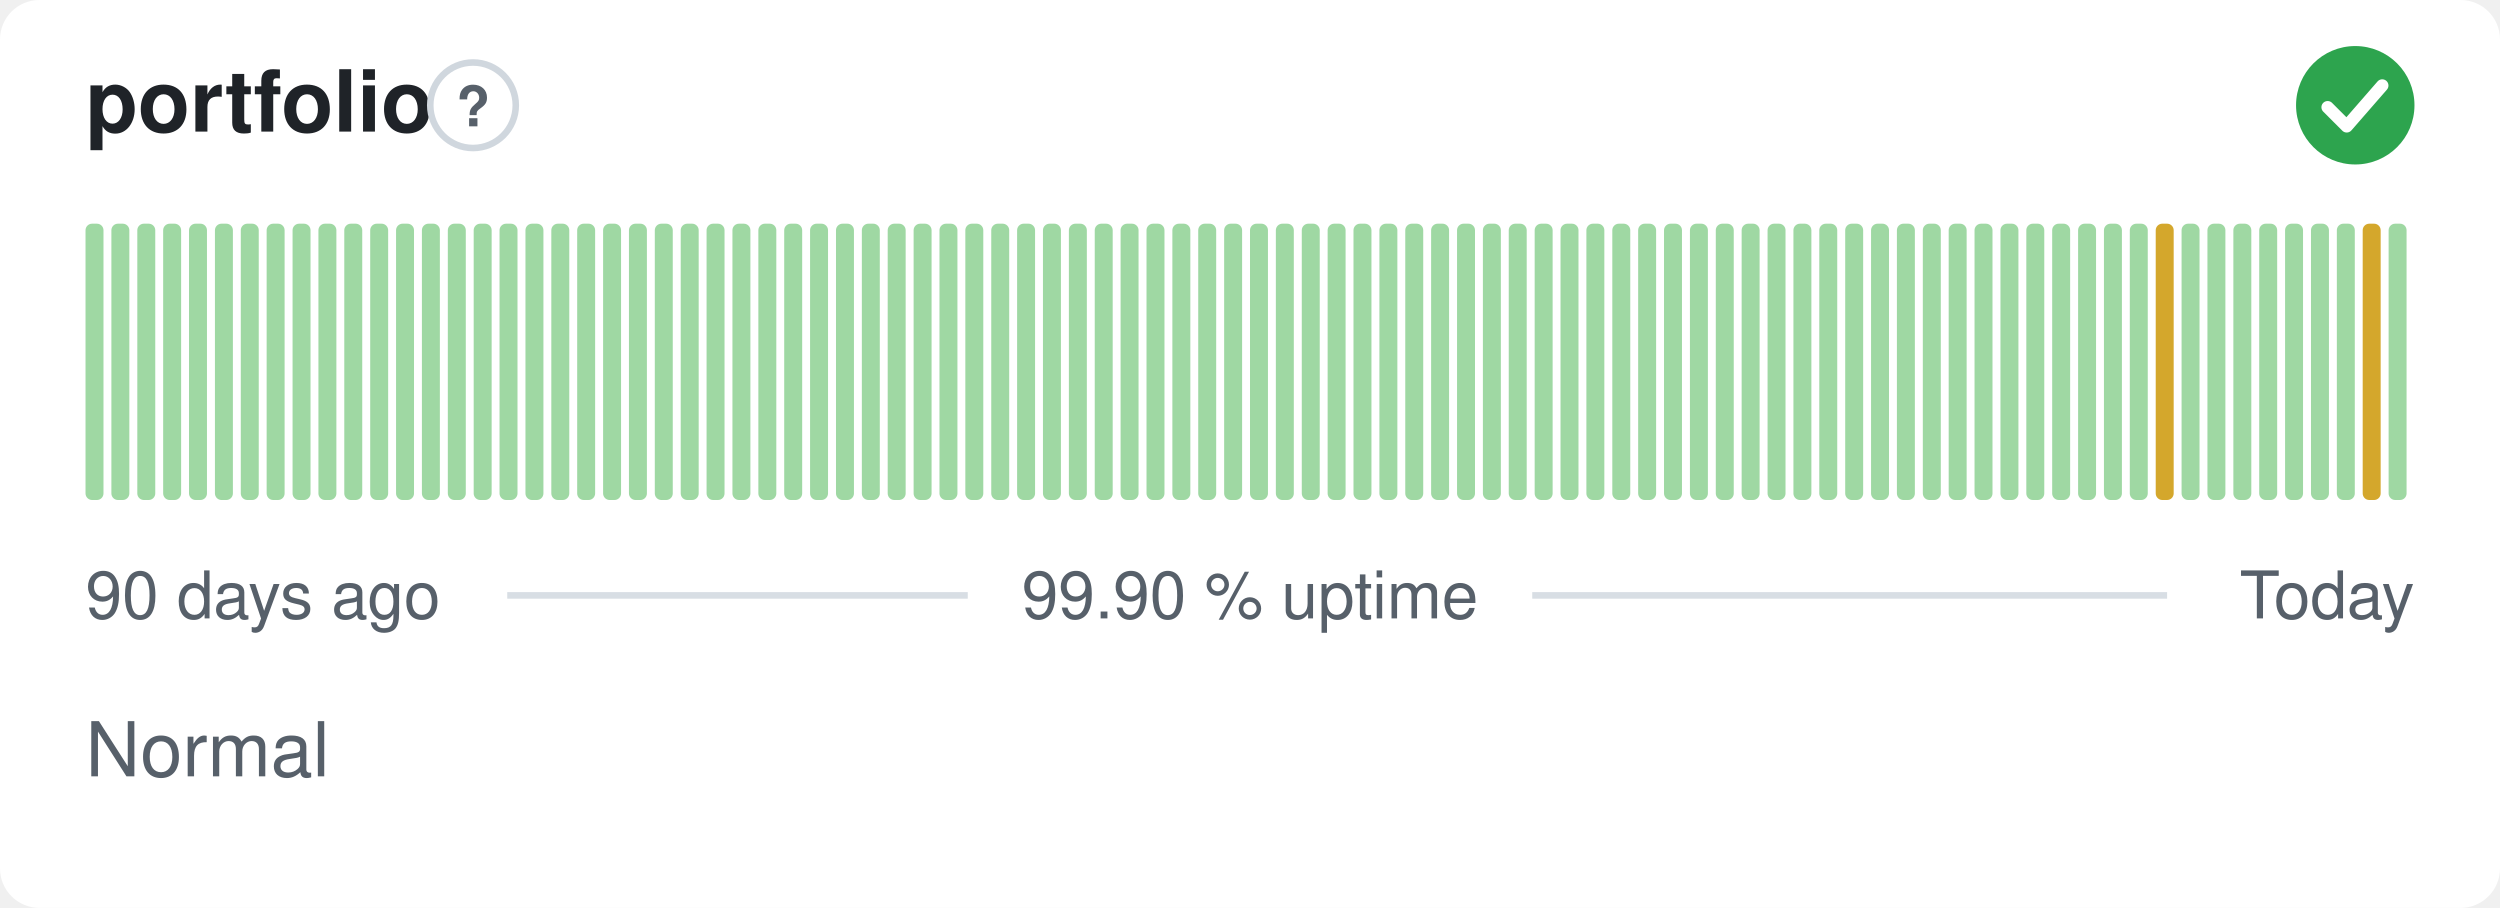
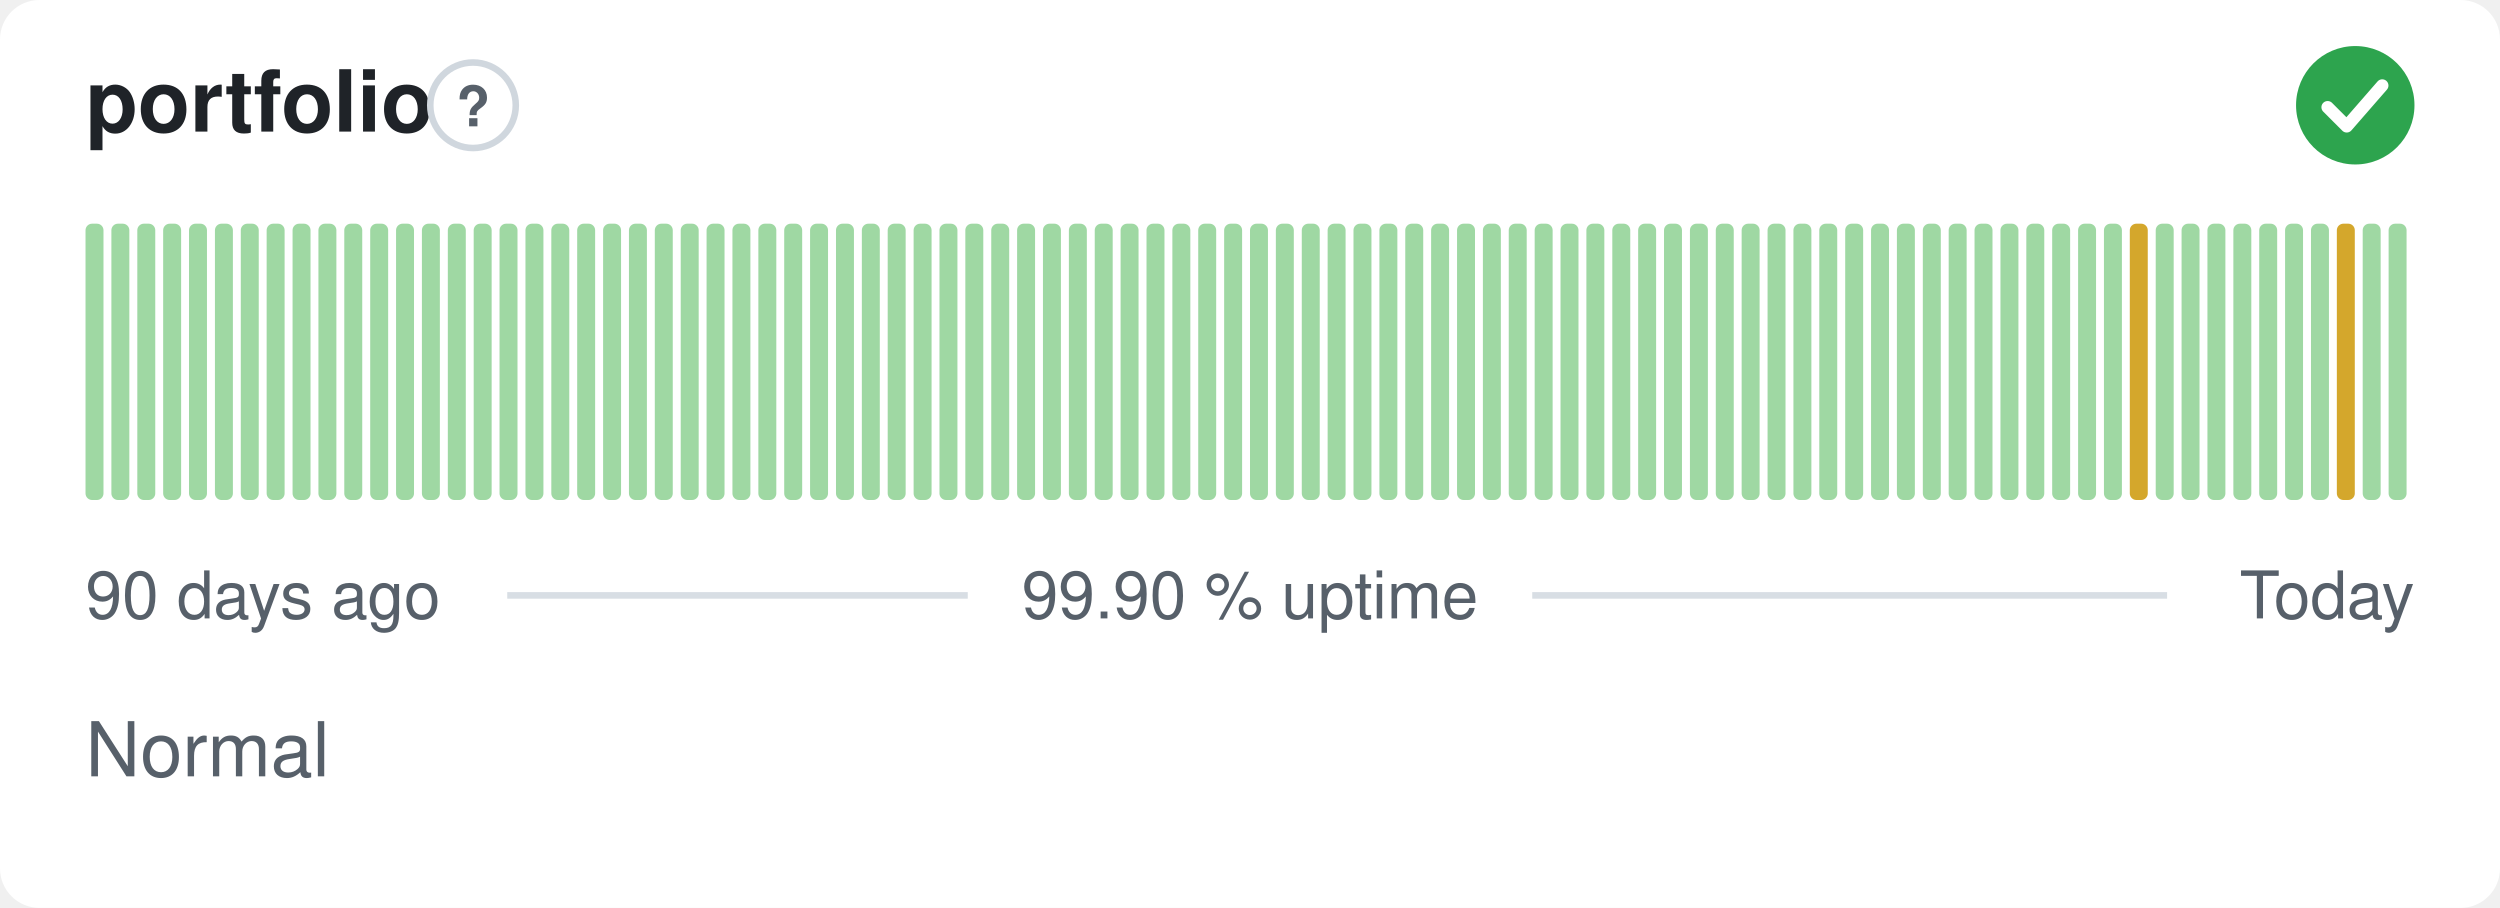
<svg xmlns="http://www.w3.org/2000/svg" width="380" height="138" viewBox="0 0 380 138" role="img" aria-label="portfolio: Normal, 99.90 % uptime over the last 90 days" font-family="-apple-system,BlinkMacSystemFont,'Segoe UI',Helvetica,Arial,sans-serif">
  <style>
    @media (prefers-color-scheme: dark) {
      .bg { fill: #0d1117 }
      .title { fill: #e6edf3 }
      .muted { fill: #8b949e }
      .hint { stroke: #30363d }
      .rule { stroke: #30363d }
      .nodata { fill: #21262d }
    }
  </style>
  <rect class="bg" width="380" height="138" rx="6" fill="#ffffff" />
  <text class="title" x="13" y="20" font-size="13" font-weight="600" fill="#1f2328">portfolio</text>
  <circle class="hint" cx="71.9" cy="16" r="6.5" fill="none" stroke="#d0d7de" stroke-width="1" />
  <text class="muted" x="71.9" y="19.2" text-anchor="middle" font-size="8.5" font-weight="700" fill="#57606a">?</text>
  <circle cx="358" cy="16" r="9" fill="#2da44e" />
  <path d="M353.80 16.30l2.90 2.90 5.40 -6.20" fill="none" stroke="#fff" stroke-width="1.89" stroke-linecap="round" stroke-linejoin="round" />
  <rect x="13.00" y="34.00" width="2.73" height="42.00" rx="1" fill="#9fd8a3" />
  <rect x="16.93" y="34.00" width="2.73" height="42.00" rx="1" fill="#9fd8a3" />
  <rect x="20.87" y="34.00" width="2.73" height="42.00" rx="1" fill="#9fd8a3" />
  <rect x="24.80" y="34.00" width="2.73" height="42.00" rx="1" fill="#9fd8a3" />
  <rect x="28.73" y="34.00" width="2.73" height="42.00" rx="1" fill="#9fd8a3" />
  <rect x="32.67" y="34.00" width="2.73" height="42.00" rx="1" fill="#9fd8a3" />
  <rect x="36.60" y="34.00" width="2.73" height="42.00" rx="1" fill="#9fd8a3" />
  <rect x="40.53" y="34.00" width="2.73" height="42.00" rx="1" fill="#9fd8a3" />
  <rect x="44.47" y="34.00" width="2.73" height="42.00" rx="1" fill="#9fd8a3" />
  <rect x="48.40" y="34.00" width="2.73" height="42.00" rx="1" fill="#9fd8a3" />
  <rect x="52.33" y="34.00" width="2.73" height="42.00" rx="1" fill="#9fd8a3" />
  <rect x="56.27" y="34.00" width="2.73" height="42.00" rx="1" fill="#9fd8a3" />
  <rect x="60.20" y="34.00" width="2.73" height="42.00" rx="1" fill="#9fd8a3" />
  <rect x="64.13" y="34.00" width="2.73" height="42.00" rx="1" fill="#9fd8a3" />
  <rect x="68.07" y="34.00" width="2.73" height="42.00" rx="1" fill="#9fd8a3" />
  <rect x="72.00" y="34.00" width="2.73" height="42.00" rx="1" fill="#9fd8a3" />
  <rect x="75.93" y="34.00" width="2.73" height="42.00" rx="1" fill="#9fd8a3" />
  <rect x="79.87" y="34.00" width="2.73" height="42.00" rx="1" fill="#9fd8a3" />
  <rect x="83.80" y="34.00" width="2.73" height="42.00" rx="1" fill="#9fd8a3" />
  <rect x="87.73" y="34.00" width="2.73" height="42.00" rx="1" fill="#9fd8a3" />
  <rect x="91.67" y="34.00" width="2.73" height="42.00" rx="1" fill="#9fd8a3" />
  <rect x="95.60" y="34.00" width="2.73" height="42.00" rx="1" fill="#9fd8a3" />
  <rect x="99.53" y="34.00" width="2.73" height="42.00" rx="1" fill="#9fd8a3" />
  <rect x="103.47" y="34.00" width="2.73" height="42.00" rx="1" fill="#9fd8a3" />
  <rect x="107.40" y="34.00" width="2.73" height="42.00" rx="1" fill="#9fd8a3" />
  <rect x="111.33" y="34.00" width="2.73" height="42.00" rx="1" fill="#9fd8a3" />
  <rect x="115.27" y="34.00" width="2.73" height="42.00" rx="1" fill="#9fd8a3" />
  <rect x="119.20" y="34.00" width="2.73" height="42.00" rx="1" fill="#9fd8a3" />
  <rect x="123.13" y="34.00" width="2.73" height="42.00" rx="1" fill="#9fd8a3" />
  <rect x="127.07" y="34.00" width="2.73" height="42.00" rx="1" fill="#9fd8a3" />
  <rect x="131.00" y="34.00" width="2.73" height="42.00" rx="1" fill="#9fd8a3" />
  <rect x="134.93" y="34.00" width="2.73" height="42.00" rx="1" fill="#9fd8a3" />
  <rect x="138.87" y="34.00" width="2.73" height="42.00" rx="1" fill="#9fd8a3" />
  <rect x="142.80" y="34.00" width="2.73" height="42.00" rx="1" fill="#9fd8a3" />
  <rect x="146.73" y="34.00" width="2.73" height="42.00" rx="1" fill="#9fd8a3" />
  <rect x="150.67" y="34.00" width="2.73" height="42.00" rx="1" fill="#9fd8a3" />
  <rect x="154.60" y="34.00" width="2.73" height="42.00" rx="1" fill="#9fd8a3" />
  <rect x="158.53" y="34.00" width="2.73" height="42.00" rx="1" fill="#9fd8a3" />
  <rect x="162.47" y="34.00" width="2.73" height="42.00" rx="1" fill="#9fd8a3" />
  <rect x="166.40" y="34.00" width="2.73" height="42.00" rx="1" fill="#9fd8a3" />
  <rect x="170.33" y="34.00" width="2.73" height="42.00" rx="1" fill="#9fd8a3" />
  <rect x="174.27" y="34.00" width="2.73" height="42.00" rx="1" fill="#9fd8a3" />
  <rect x="178.20" y="34.00" width="2.73" height="42.00" rx="1" fill="#9fd8a3" />
  <rect x="182.13" y="34.00" width="2.73" height="42.00" rx="1" fill="#9fd8a3" />
  <rect x="186.07" y="34.00" width="2.73" height="42.00" rx="1" fill="#9fd8a3" />
  <rect x="190.00" y="34.00" width="2.73" height="42.00" rx="1" fill="#9fd8a3" />
  <rect x="193.93" y="34.00" width="2.73" height="42.00" rx="1" fill="#9fd8a3" />
  <rect x="197.87" y="34.00" width="2.73" height="42.00" rx="1" fill="#9fd8a3" />
  <rect x="201.80" y="34.00" width="2.73" height="42.00" rx="1" fill="#9fd8a3" />
  <rect x="205.73" y="34.00" width="2.73" height="42.00" rx="1" fill="#9fd8a3" />
  <rect x="209.67" y="34.00" width="2.73" height="42.00" rx="1" fill="#9fd8a3" />
  <rect x="213.60" y="34.00" width="2.73" height="42.00" rx="1" fill="#9fd8a3" />
  <rect x="217.53" y="34.00" width="2.73" height="42.00" rx="1" fill="#9fd8a3" />
  <rect x="221.47" y="34.00" width="2.73" height="42.00" rx="1" fill="#9fd8a3" />
  <rect x="225.40" y="34.00" width="2.73" height="42.00" rx="1" fill="#9fd8a3" />
  <rect x="229.33" y="34.00" width="2.73" height="42.00" rx="1" fill="#9fd8a3" />
  <rect x="233.27" y="34.00" width="2.73" height="42.00" rx="1" fill="#9fd8a3" />
  <rect x="237.20" y="34.00" width="2.73" height="42.00" rx="1" fill="#9fd8a3" />
  <rect x="241.13" y="34.00" width="2.73" height="42.00" rx="1" fill="#9fd8a3" />
  <rect x="245.07" y="34.00" width="2.73" height="42.00" rx="1" fill="#9fd8a3" />
  <rect x="249.00" y="34.00" width="2.73" height="42.00" rx="1" fill="#9fd8a3" />
  <rect x="252.93" y="34.00" width="2.73" height="42.00" rx="1" fill="#9fd8a3" />
  <rect x="256.87" y="34.00" width="2.73" height="42.00" rx="1" fill="#9fd8a3" />
  <rect x="260.80" y="34.00" width="2.73" height="42.00" rx="1" fill="#9fd8a3" />
  <rect x="264.73" y="34.00" width="2.73" height="42.00" rx="1" fill="#9fd8a3" />
  <rect x="268.67" y="34.00" width="2.73" height="42.00" rx="1" fill="#9fd8a3" />
  <rect x="272.60" y="34.00" width="2.73" height="42.00" rx="1" fill="#9fd8a3" />
  <rect x="276.53" y="34.00" width="2.73" height="42.00" rx="1" fill="#9fd8a3" />
  <rect x="280.47" y="34.00" width="2.73" height="42.00" rx="1" fill="#9fd8a3" />
  <rect x="284.40" y="34.00" width="2.73" height="42.00" rx="1" fill="#9fd8a3" />
  <rect x="288.33" y="34.00" width="2.73" height="42.00" rx="1" fill="#9fd8a3" />
  <rect x="292.27" y="34.00" width="2.73" height="42.00" rx="1" fill="#9fd8a3" />
  <rect x="296.20" y="34.00" width="2.73" height="42.00" rx="1" fill="#9fd8a3" />
  <rect x="300.13" y="34.00" width="2.73" height="42.00" rx="1" fill="#9fd8a3" />
  <rect x="304.07" y="34.00" width="2.73" height="42.00" rx="1" fill="#9fd8a3" />
  <rect x="308.00" y="34.00" width="2.73" height="42.00" rx="1" fill="#9fd8a3" />
  <rect x="311.93" y="34.00" width="2.73" height="42.00" rx="1" fill="#9fd8a3" />
  <rect x="315.87" y="34.00" width="2.73" height="42.00" rx="1" fill="#9fd8a3" />
  <rect x="319.80" y="34.00" width="2.73" height="42.00" rx="1" fill="#9fd8a3" />
-   <rect x="323.73" y="34.00" width="2.73" height="42.00" rx="1" fill="#9fd8a3" />
-   <rect x="327.67" y="34.00" width="2.73" height="42.00" rx="1" fill="#d4a72c" />
+   <rect x="323.73" y="34.00" width="2.73" height="42.00" rx="1" fill="#d4a72c" />
+   <rect x="327.67" y="34.00" width="2.73" height="42.00" rx="1" fill="#9fd8a3" />
  <rect x="331.60" y="34.00" width="2.73" height="42.00" rx="1" fill="#9fd8a3" />
  <rect x="335.53" y="34.00" width="2.73" height="42.00" rx="1" fill="#9fd8a3" />
  <rect x="339.47" y="34.00" width="2.73" height="42.00" rx="1" fill="#9fd8a3" />
  <rect x="343.40" y="34.00" width="2.73" height="42.00" rx="1" fill="#9fd8a3" />
  <rect x="347.33" y="34.00" width="2.73" height="42.00" rx="1" fill="#9fd8a3" />
  <rect x="351.27" y="34.00" width="2.73" height="42.00" rx="1" fill="#9fd8a3" />
-   <rect x="355.20" y="34.00" width="2.73" height="42.00" rx="1" fill="#9fd8a3" />
-   <rect x="359.13" y="34.00" width="2.73" height="42.00" rx="1" fill="#d4a72c" />
+   <rect x="355.20" y="34.00" width="2.73" height="42.00" rx="1" fill="#d4a72c" />
+   <rect x="359.13" y="34.00" width="2.73" height="42.00" rx="1" fill="#9fd8a3" />
  <rect x="363.07" y="34.00" width="2.73" height="42.00" rx="1" fill="#9fd8a3" />
  <text class="muted" x="13" y="94" font-size="10" fill="#57606a">90 days ago</text>
  <text class="muted" x="190" y="94" text-anchor="middle" font-size="10" fill="#57606a">99.90 % uptime</text>
  <text class="muted" x="367" y="94" text-anchor="end" font-size="10" fill="#57606a">Today</text>
  <line class="rule" x1="77.1" y1="90.5" x2="147.1" y2="90.5" stroke="#d8dee4" stroke-width="1" />
  <line class="rule" x1="232.9" y1="90.5" x2="329.4" y2="90.5" stroke="#d8dee4" stroke-width="1" />
  <text class="muted" x="13" y="118" font-size="11.5" fill="#57606a">Normal</text>
</svg>
